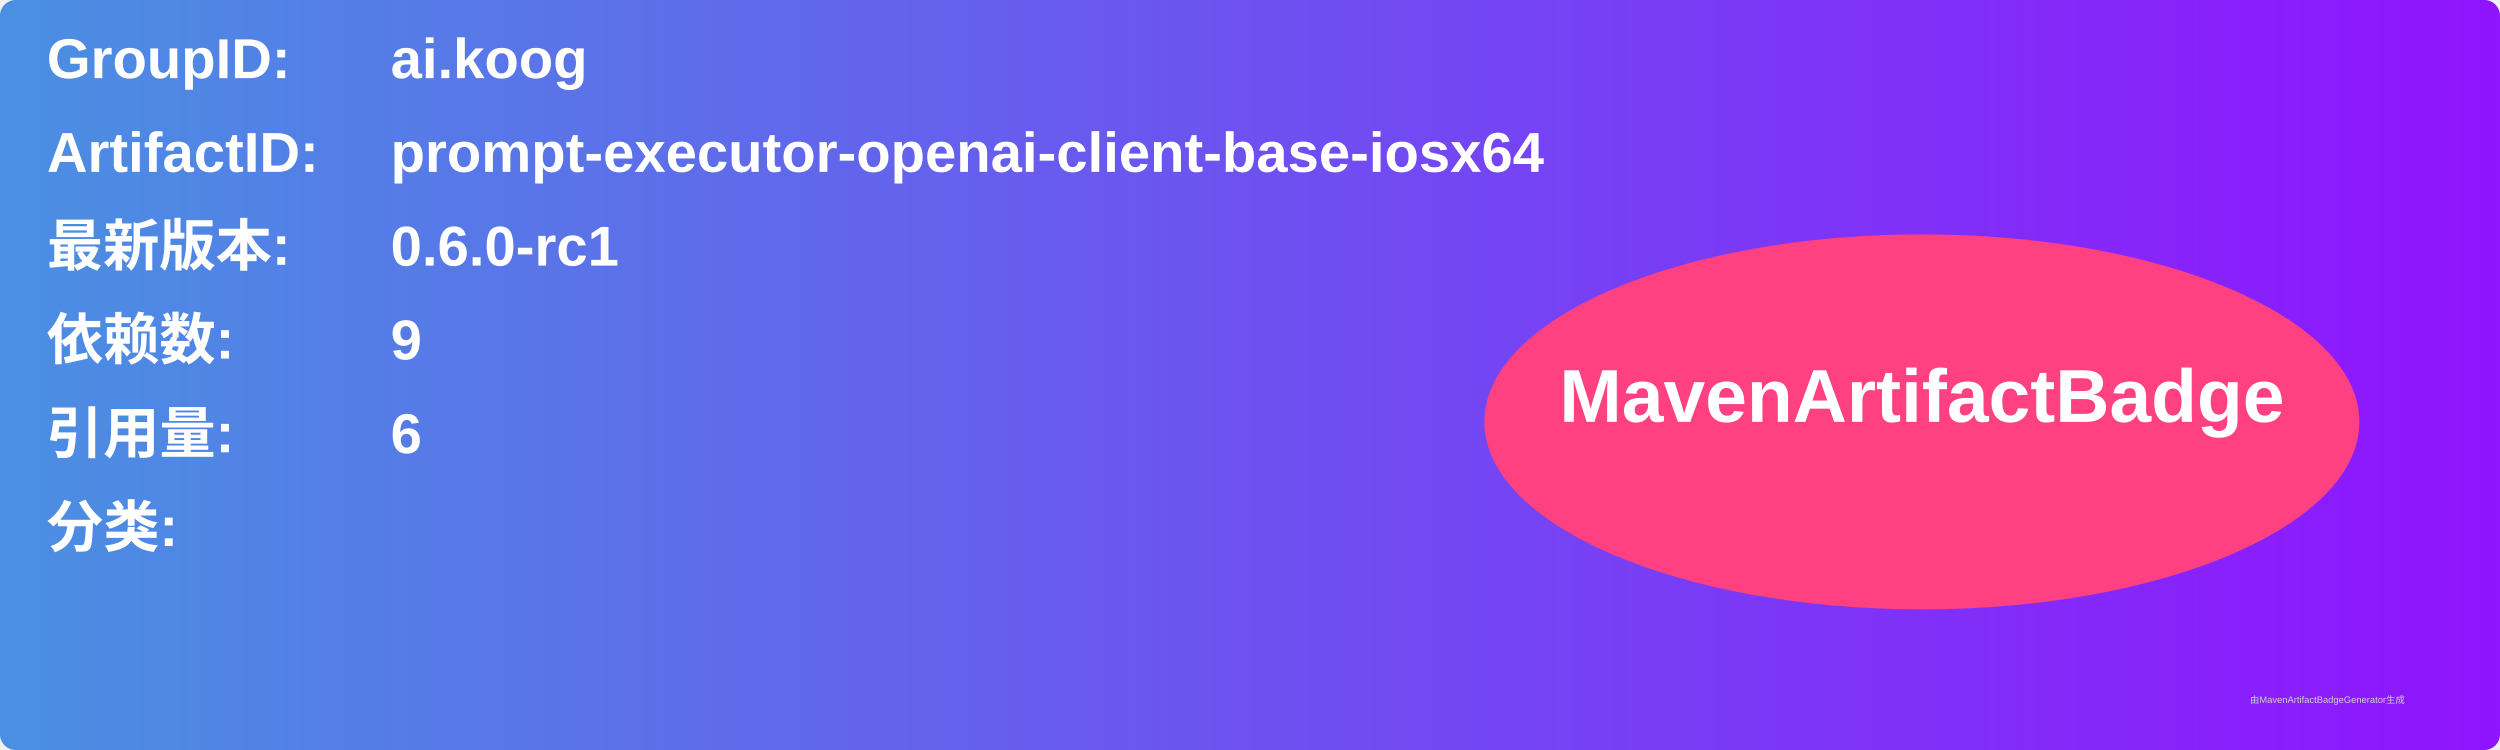
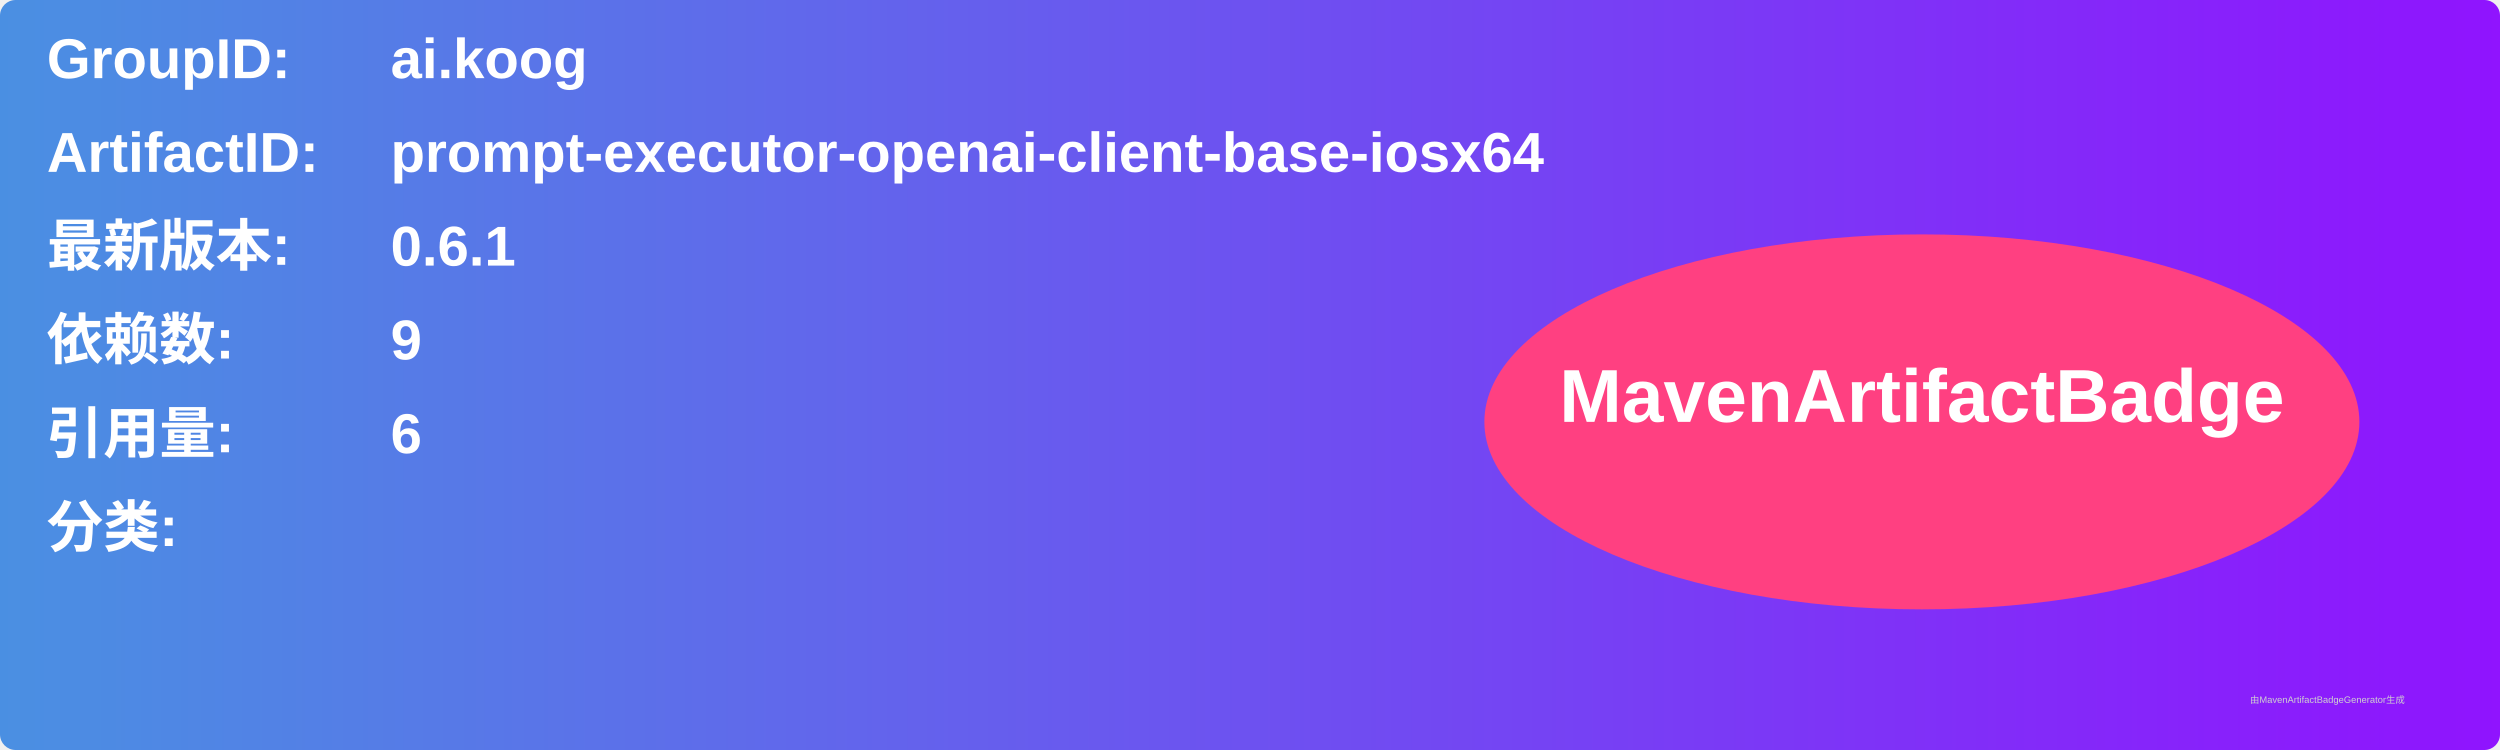
<svg xmlns="http://www.w3.org/2000/svg" width="800" height="240" viewBox="0 0 800 240">
  <linearGradient id="grad" x1="0%" y1="0%" x2="100%" y2="0%">
    <stop offset="0%" stop-color="#4a90e2" />
    <stop offset="100%" stop-color="#9013fe" />
  </linearGradient>
  <rect width="100%" height="100%" rx="5" ry="5" fill="url(#grad)" />
  <g transform="translate(15, 15)">
    <text x="0" y="10" font-family="Arial" font-size="18" fill="white" font-weight="bold" width="260">GroupID:</text>
    <text x="110" y="10" font-family="Arial" font-size="18" fill="white" font-weight="bold" width="460">ai.koog</text>
    <text x="0" y="40" font-family="Arial" font-size="18" fill="white" font-weight="bold" width="260">ArtifactID:</text>
    <text x="110" y="40" font-family="Arial" font-size="18" fill="white" font-weight="bold" width="460">prompt-executor-openai-client-base-iosx64</text>
    <text x="0" y="70" font-family="Arial" font-size="18" fill="white" font-weight="bold">最新版本:</text>
    <text x="110" y="70" font-family="Arial" font-size="18" fill="white" font-weight="bold">
-       <tspan font-weight="bold">0.6.0-rc1</tspan>
+       <tspan font-weight="bold">0.6.1</tspan>
    </text>
    <text x="0" y="100" font-family="Arial" font-size="18" fill="white" font-weight="bold">依赖数: </text>
    <text x="110" y="100" font-family="Arial" font-size="18" fill="white">
      <tspan font-weight="bold">9</tspan>
    </text>
    <text x="0" y="130" font-family="Arial" font-size="18" fill="white" font-weight="bold">引用量: </text>
    <text x="110" y="130" font-family="Arial" font-size="18" fill="white">
      <tspan font-weight="bold">6</tspan>
    </text>
    <text x="0" y="160" font-family="Arial" font-size="18" fill="white" font-weight="bold">分类:</text>
    <text x="10" y="190" font-family="Arial" font-size="10" fill="white">
      <tspan font-weight="bold" />
    </text>
    <ellipse cx="600" cy="120" rx="140" ry="60" fill="#ff4081" />
    <text x="600" y="120" text-anchor="middle" font-family="Arial" font-size="24" fill="white" font-weight="bold">MavenArtifactBadge</text>
  </g>
  <text x="720" y="225" font-family="Arial" font-size="3" fill="#d0d0d0">由MavenArtifactBadgeGenerator生成</text>
</svg>
